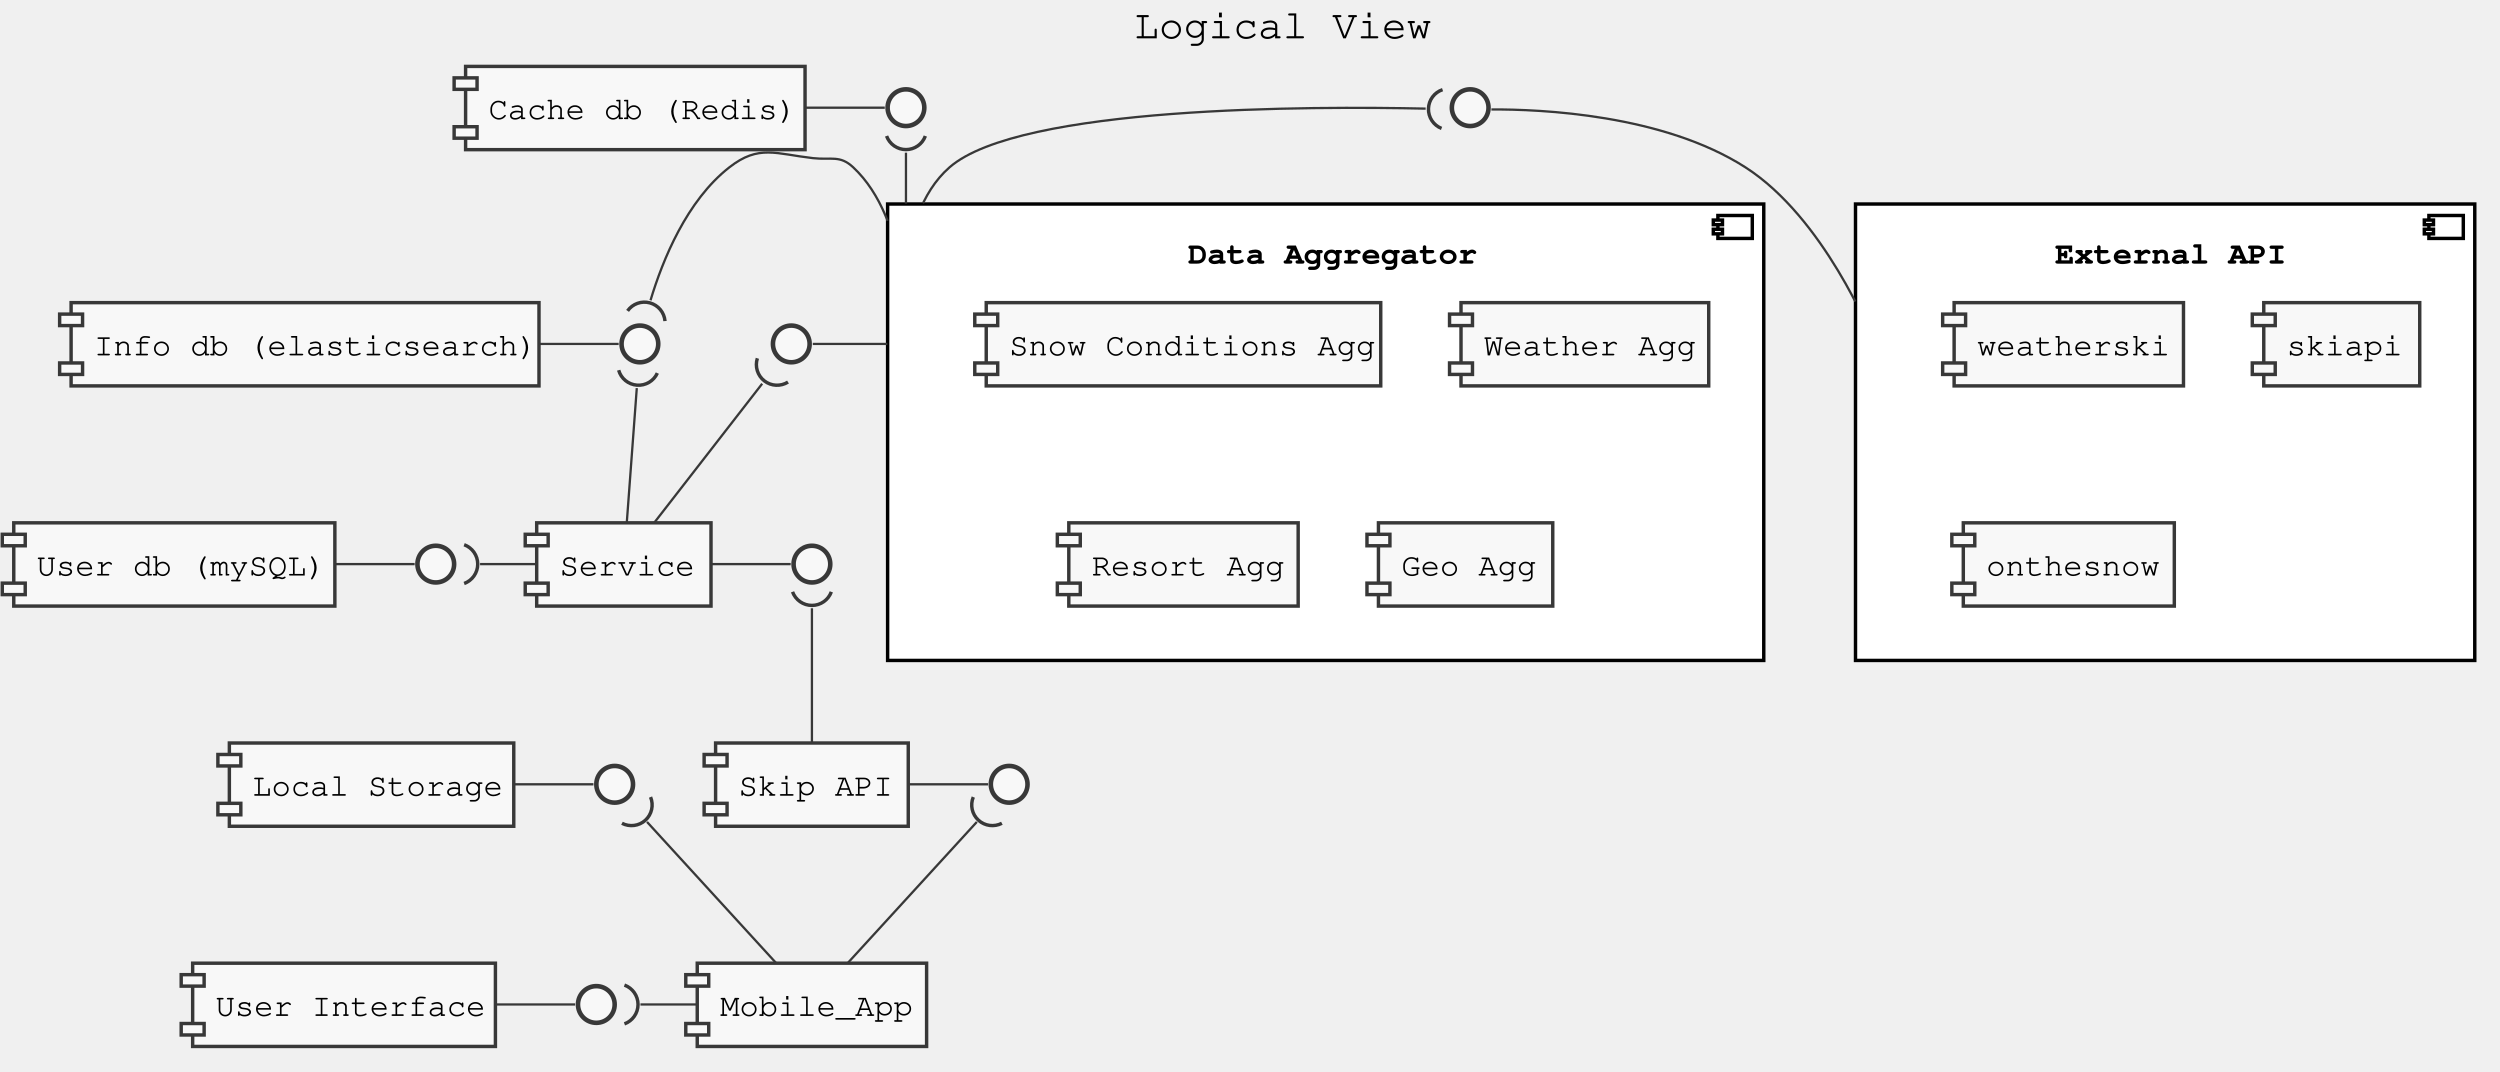
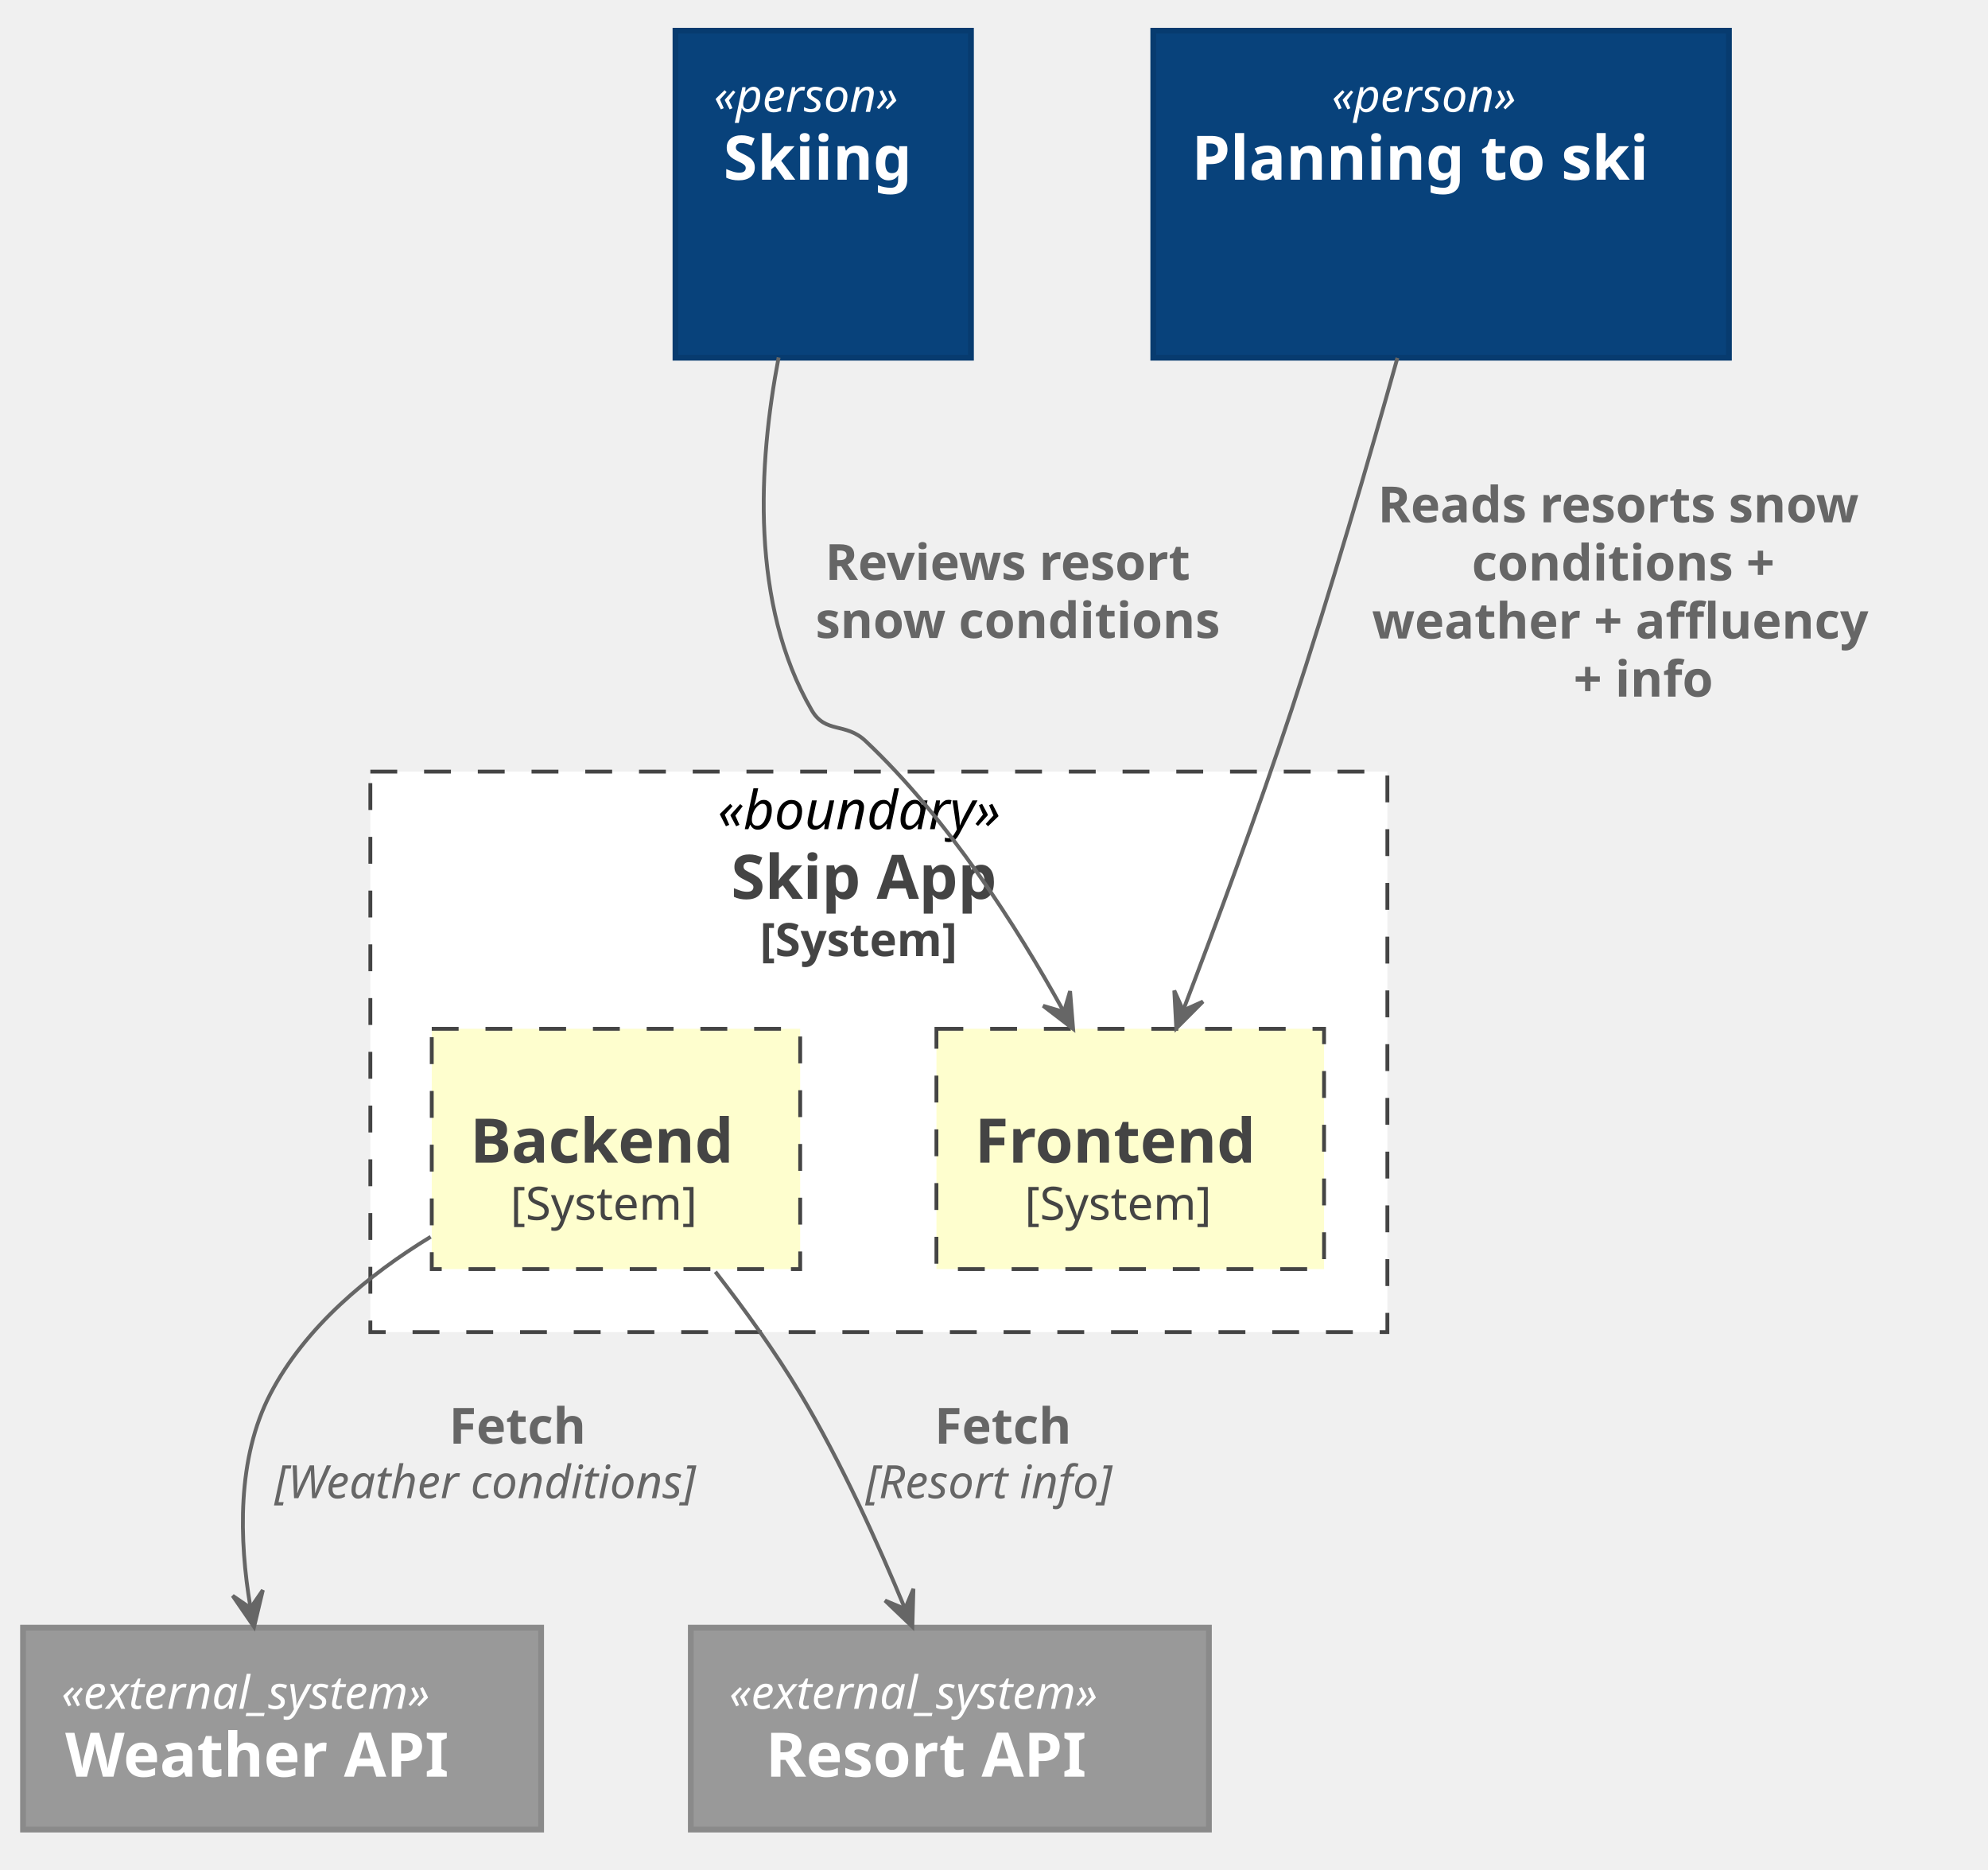
- <svg xmlns="http://www.w3.org/2000/svg" contentScriptType="application/ecmascript" contentStyleType="text/css" height="467px" preserveAspectRatio="none" style="width:1090px;height:467px;" version="1.1" viewBox="0 0 1090 467" width="1090px" zoomAndPan="magnify">
+ <svg xmlns="http://www.w3.org/2000/svg" contentScriptType="application/ecmascript" contentStyleType="text/css" height="487px" preserveAspectRatio="none" style="width:518px;height:487px;" version="1.1" viewBox="0 0 518 487" width="518px" zoomAndPan="magnify">
  <defs />
  <g>
-     <text fill="#000000" font-family="Courier" font-size="18" lengthAdjust="spacingAndGlyphs" textLength="132" x="494.5" y="16.708">Logical View</text>
-     <rect fill="#FFFFFF" height="199" style="stroke: #000000; stroke-width: 1.5;" width="382" x="387" y="88.953" />
-     <rect fill="#FFFFFF" height="10" style="stroke: #000000; stroke-width: 1.5;" width="15" x="749" y="93.953" />
-     <rect fill="#FFFFFF" height="2" style="stroke: #000000; stroke-width: 1.5;" width="4" x="747" y="95.953" />
-     <rect fill="#FFFFFF" height="2" style="stroke: #000000; stroke-width: 1.5;" width="4" x="747" y="99.953" />
-     <text fill="#000000" font-family="Courier" font-size="14" font-weight="bold" lengthAdjust="spacingAndGlyphs" textLength="120" x="518" y="114.948">Data Aggregator</text>
-     <rect fill="#FFFFFF" height="199" style="stroke: #000000; stroke-width: 1.5;" width="270" x="809" y="88.953" />
-     <rect fill="#FFFFFF" height="10" style="stroke: #000000; stroke-width: 1.5;" width="15" x="1059" y="93.953" />
-     <rect fill="#FFFFFF" height="2" style="stroke: #000000; stroke-width: 1.5;" width="4" x="1057" y="95.953" />
-     <rect fill="#FFFFFF" height="2" style="stroke: #000000; stroke-width: 1.5;" width="4" x="1057" y="99.953" />
-     <text fill="#000000" font-family="Courier" font-size="14" font-weight="bold" lengthAdjust="spacingAndGlyphs" textLength="96" x="896" y="114.948">External API</text>
-     <rect fill="#F8F8F8" height="36.297" style="stroke: #383838; stroke-width: 1.5;" width="172" x="430" y="131.953" />
-     <rect fill="#F8F8F8" height="5" style="stroke: #383838; stroke-width: 1.5;" width="10" x="425" y="136.953" />
-     <rect fill="#F8F8F8" height="5" style="stroke: #383838; stroke-width: 1.5;" width="10" x="425" y="158.25" />
-     <text fill="#000000" font-family="Courier" font-size="14" lengthAdjust="spacingAndGlyphs" textLength="152" x="440" y="154.948">Snow Conditions Agg</text>
-     <rect fill="#F8F8F8" height="36.297" style="stroke: #383838; stroke-width: 1.5;" width="108" x="637" y="131.953" />
-     <rect fill="#F8F8F8" height="5" style="stroke: #383838; stroke-width: 1.5;" width="10" x="632" y="136.953" />
-     <rect fill="#F8F8F8" height="5" style="stroke: #383838; stroke-width: 1.5;" width="10" x="632" y="158.25" />
-     <text fill="#000000" font-family="Courier" font-size="14" lengthAdjust="spacingAndGlyphs" textLength="88" x="647" y="154.948">Weather Agg</text>
-     <rect fill="#F8F8F8" height="36.297" style="stroke: #383838; stroke-width: 1.5;" width="100" x="466" y="227.953" />
-     <rect fill="#F8F8F8" height="5" style="stroke: #383838; stroke-width: 1.5;" width="10" x="461" y="232.953" />
-     <rect fill="#F8F8F8" height="5" style="stroke: #383838; stroke-width: 1.5;" width="10" x="461" y="254.25" />
-     <text fill="#000000" font-family="Courier" font-size="14" lengthAdjust="spacingAndGlyphs" textLength="80" x="476" y="250.948">Resort Agg</text>
-     <rect fill="#F8F8F8" height="36.297" style="stroke: #383838; stroke-width: 1.5;" width="76" x="601" y="227.953" />
-     <rect fill="#F8F8F8" height="5" style="stroke: #383838; stroke-width: 1.5;" width="10" x="596" y="232.953" />
-     <rect fill="#F8F8F8" height="5" style="stroke: #383838; stroke-width: 1.5;" width="10" x="596" y="254.25" />
-     <text fill="#000000" font-family="Courier" font-size="14" lengthAdjust="spacingAndGlyphs" textLength="56" x="611" y="250.948">Geo Agg</text>
-     <rect fill="#F8F8F8" height="36.297" style="stroke: #383838; stroke-width: 1.5;" width="100" x="852" y="131.953" />
-     <rect fill="#F8F8F8" height="5" style="stroke: #383838; stroke-width: 1.5;" width="10" x="847" y="136.953" />
-     <rect fill="#F8F8F8" height="5" style="stroke: #383838; stroke-width: 1.5;" width="10" x="847" y="158.25" />
-     <text fill="#000000" font-family="Courier" font-size="14" lengthAdjust="spacingAndGlyphs" textLength="80" x="862" y="154.948">weatherski</text>
-     <rect fill="#F8F8F8" height="36.297" style="stroke: #383838; stroke-width: 1.5;" width="68" x="987" y="131.953" />
-     <rect fill="#F8F8F8" height="5" style="stroke: #383838; stroke-width: 1.5;" width="10" x="982" y="136.953" />
-     <rect fill="#F8F8F8" height="5" style="stroke: #383838; stroke-width: 1.5;" width="10" x="982" y="158.25" />
-     <text fill="#000000" font-family="Courier" font-size="14" lengthAdjust="spacingAndGlyphs" textLength="48" x="997" y="154.948">skiapi</text>
-     <rect fill="#F8F8F8" height="36.297" style="stroke: #383838; stroke-width: 1.5;" width="92" x="856" y="227.953" />
-     <rect fill="#F8F8F8" height="5" style="stroke: #383838; stroke-width: 1.5;" width="10" x="851" y="232.953" />
-     <rect fill="#F8F8F8" height="5" style="stroke: #383838; stroke-width: 1.5;" width="10" x="851" y="254.25" />
-     <text fill="#000000" font-family="Courier" font-size="14" lengthAdjust="spacingAndGlyphs" textLength="72" x="866" y="250.948">onthesnow</text>
-     <rect fill="#F8F8F8" height="36.297" style="stroke: #383838; stroke-width: 1.5;" width="132" x="84" y="419.953" />
-     <rect fill="#F8F8F8" height="5" style="stroke: #383838; stroke-width: 1.5;" width="10" x="79" y="424.953" />
-     <rect fill="#F8F8F8" height="5" style="stroke: #383838; stroke-width: 1.5;" width="10" x="79" y="446.25" />
-     <text fill="#000000" font-family="Courier" font-size="14" lengthAdjust="spacingAndGlyphs" textLength="112" x="94" y="442.948">User Interface</text>
-     <ellipse cx="260" cy="437.953" fill="#F8F8F8" rx="8" ry="8" style="stroke: #383838; stroke-width: 2.0;" />
-     <rect fill="#F8F8F8" height="36.297" style="stroke: #383838; stroke-width: 1.5;" width="100" x="304" y="419.953" />
-     <rect fill="#F8F8F8" height="5" style="stroke: #383838; stroke-width: 1.5;" width="10" x="299" y="424.953" />
-     <rect fill="#F8F8F8" height="5" style="stroke: #383838; stroke-width: 1.5;" width="10" x="299" y="446.25" />
-     <text fill="#000000" font-family="Courier" font-size="14" lengthAdjust="spacingAndGlyphs" textLength="80" x="314" y="442.948">Mobile_App</text>
-     <rect fill="#F8F8F8" height="36.297" style="stroke: #383838; stroke-width: 1.5;" width="124" x="100" y="323.953" />
-     <rect fill="#F8F8F8" height="5" style="stroke: #383838; stroke-width: 1.5;" width="10" x="95" y="328.953" />
-     <rect fill="#F8F8F8" height="5" style="stroke: #383838; stroke-width: 1.5;" width="10" x="95" y="350.25" />
-     <text fill="#000000" font-family="Courier" font-size="14" lengthAdjust="spacingAndGlyphs" textLength="104" x="110" y="346.948">Local Storage</text>
-     <ellipse cx="268" cy="341.953" fill="#F8F8F8" rx="8" ry="8" style="stroke: #383838; stroke-width: 2.0;" />
-     <rect fill="#F8F8F8" height="36.297" style="stroke: #383838; stroke-width: 1.5;" width="84" x="312" y="323.953" />
-     <rect fill="#F8F8F8" height="5" style="stroke: #383838; stroke-width: 1.5;" width="10" x="307" y="328.953" />
-     <rect fill="#F8F8F8" height="5" style="stroke: #383838; stroke-width: 1.5;" width="10" x="307" y="350.25" />
-     <text fill="#000000" font-family="Courier" font-size="14" lengthAdjust="spacingAndGlyphs" textLength="64" x="322" y="346.948">Skip API</text>
-     <ellipse cx="440" cy="341.953" fill="#F8F8F8" rx="8" ry="8" style="stroke: #383838; stroke-width: 2.0;" />
-     <rect fill="#F8F8F8" height="36.297" style="stroke: #383838; stroke-width: 1.5;" width="76" x="234" y="227.953" />
-     <rect fill="#F8F8F8" height="5" style="stroke: #383838; stroke-width: 1.5;" width="10" x="229" y="232.953" />
-     <rect fill="#F8F8F8" height="5" style="stroke: #383838; stroke-width: 1.5;" width="10" x="229" y="254.25" />
-     <text fill="#000000" font-family="Courier" font-size="14" lengthAdjust="spacingAndGlyphs" textLength="56" x="244" y="250.948">Service</text>
-     <ellipse cx="354" cy="245.953" fill="#F8F8F8" rx="8" ry="8" style="stroke: #383838; stroke-width: 2.0;" />
-     <rect fill="#F8F8F8" height="36.297" style="stroke: #383838; stroke-width: 1.5;" width="204" x="31" y="131.953" />
-     <rect fill="#F8F8F8" height="5" style="stroke: #383838; stroke-width: 1.5;" width="10" x="26" y="136.953" />
-     <rect fill="#F8F8F8" height="5" style="stroke: #383838; stroke-width: 1.5;" width="10" x="26" y="158.25" />
-     <text fill="#000000" font-family="Courier" font-size="14" lengthAdjust="spacingAndGlyphs" textLength="184" x="41" y="154.948">Info db (elasticsearch)</text>
-     <ellipse cx="279" cy="149.953" fill="#F8F8F8" rx="8" ry="8" style="stroke: #383838; stroke-width: 2.0;" />
-     <rect fill="#F8F8F8" height="36.297" style="stroke: #383838; stroke-width: 1.5;" width="140" x="6" y="227.953" />
-     <rect fill="#F8F8F8" height="5" style="stroke: #383838; stroke-width: 1.5;" width="10" x="1" y="232.953" />
-     <rect fill="#F8F8F8" height="5" style="stroke: #383838; stroke-width: 1.5;" width="10" x="1" y="254.25" />
-     <text fill="#000000" font-family="Courier" font-size="14" lengthAdjust="spacingAndGlyphs" textLength="120" x="16" y="250.948">User db (mySQL)</text>
-     <ellipse cx="190" cy="245.953" fill="#F8F8F8" rx="8" ry="8" style="stroke: #383838; stroke-width: 2.0;" />
-     <rect fill="#F8F8F8" height="36.297" style="stroke: #383838; stroke-width: 1.5;" width="148" x="203" y="28.953" />
-     <rect fill="#F8F8F8" height="5" style="stroke: #383838; stroke-width: 1.5;" width="10" x="198" y="33.953" />
-     <rect fill="#F8F8F8" height="5" style="stroke: #383838; stroke-width: 1.5;" width="10" x="198" y="55.25" />
-     <text fill="#000000" font-family="Courier" font-size="14" lengthAdjust="spacingAndGlyphs" textLength="128" x="213" y="51.948">Cache db (Redis)</text>
-     <ellipse cx="395" cy="46.953" fill="#F8F8F8" rx="8" ry="8" style="stroke: #383838; stroke-width: 2.0;" />
-     <ellipse cx="345" cy="149.953" fill="#F8F8F8" rx="8" ry="8" style="stroke: #383838; stroke-width: 2.0;" />
-     <ellipse cx="641" cy="46.953" fill="#F8F8F8" rx="8" ry="8" style="stroke: #383838; stroke-width: 2.0;" />
-     <path d="M216.17,437.953 C227.7,437.953 239.23,437.953 250.76,437.953 " fill="none" id="UI-UI_" style="stroke: #383838; stroke-width: 1.0;" />
-     <path d="M224.11,341.953 C235.65,341.953 247.2,341.953 258.74,341.953 " fill="none" id="LS-LS_" style="stroke: #383838; stroke-width: 1.0;" />
-     <path d="M396.33,341.953 C407.81,341.953 419.3,341.953 430.79,341.953 " fill="none" id="SA-SA_" style="stroke: #383838; stroke-width: 1.0;" />
-     <path d="M310.12,245.953 C321.66,245.953 333.2,245.953 344.74,245.953 " fill="none" id="SRV-SRV_" style="stroke: #383838; stroke-width: 1.0;" />
-     <path d="M235.09,149.953 C246.64,149.953 258.19,149.953 269.74,149.953 " fill="none" id="IDB-IDB_" style="stroke: #383838; stroke-width: 1.0;" />
-     <path d="M146.36,245.953 C157.84,245.953 169.32,245.953 180.79,245.953 " fill="none" id="UDB-UDB_" style="stroke: #383838; stroke-width: 1.0;" />
-     <path d="M351.21,46.953 C362.73,46.953 374.25,46.953 385.76,46.953 " fill="none" id="CDB-CDB_" style="stroke: #383838; stroke-width: 1.0;" />
-     <path d="M386.872,149.953 C386.039,149.953 385.206,149.953 384.373,149.953 C381.04,149.953 377.707,149.953 374.375,149.953 C367.71,149.953 361.045,149.953 354.38,149.953 " fill="none" id="AGG-AGG_" style="stroke: #383838; stroke-width: 1.0;" />
-     <path d="M650.25,47.723 C671.56,47.613 725,49.853 761,72.953 C778.105,83.928 791.778,102.103 801.33,117.928 C803.718,121.884 805.849,125.694 807.711,129.207 C807.944,129.646 808.173,130.081 808.397,130.51 C808.509,130.725 808.62,130.939 808.73,131.151 C808.785,131.257 808.84,131.363 808.895,131.469 " fill="none" id="EA_-EA" style="stroke: #383838; stroke-width: 1.0;" />
-     <path d="M279.24,437.953 C287.48,437.953 295.72,437.953 303.97,437.953 " fill="none" id="UI_&lt;-APP" style="stroke: #383838; stroke-width: 1.0;" />
-     <path d="M272.258,446.41 A9,9 0 0 0 272.258 429.496" fill="none" style="stroke: #383838; stroke-width: 1.5;" />
-     <path d="M282.1,358.363 C297.55,375.253 322.28,402.283 338.34,419.833 " fill="none" id="LS_&lt;-APP" style="stroke: #383838; stroke-width: 1.0;" />
-     <path d="M271.176,358.947 A9,9 0 0 0 283.644 347.517" fill="none" style="stroke: #383838; stroke-width: 1.5;" />
-     <path d="M425.9,358.363 C410.45,375.253 385.72,402.283 369.66,419.833 " fill="none" id="SA_&lt;-APP" style="stroke: #383838; stroke-width: 1.0;" />
-     <path d="M424.356,347.517 A9,9 0 0 0 436.824 358.947" fill="none" style="stroke: #383838; stroke-width: 1.5;" />
-     <path d="M354,265.213 C354,282.173 354,307.243 354,323.833 " fill="none" id="SRV_&lt;-SA" style="stroke: #383838; stroke-width: 1.0;" />
-     <path d="M345.543,258.041 A9,9 0 0 0 362.457 258.041" fill="none" style="stroke: #383838; stroke-width: 1.5;" />
-     <path d="M209.31,245.953 C217.52,245.953 225.73,245.953 233.94,245.953 " fill="none" id="UDB_&lt;-SRV" style="stroke: #383838; stroke-width: 1.0;" />
-     <path d="M202.368,254.41 A9,9 0 0 0 202.368 237.496" fill="none" style="stroke: #383838; stroke-width: 1.5;" />
-     <path d="M277.64,169.213 C276.38,186.173 274.51,211.243 273.28,227.833 " fill="none" id="IDB_&lt;-SRV" style="stroke: #383838; stroke-width: 1.0;" />
-     <path d="M269.738,161.405 A9,9 0 0 0 286.605 162.661" fill="none" style="stroke: #383838; stroke-width: 1.5;" />
-     <path d="M332.31,167.293 C319.15,184.233 298.67,210.603 285.3,227.833 " fill="none" id="AGG_&lt;-SRV" style="stroke: #383838; stroke-width: 1.0;" />
-     <path d="M330.211,156.211 A9,9 0 0 0 343.575 166.579" fill="none" style="stroke: #383838; stroke-width: 1.5;" />
-     <path d="M395,66.553 C395,70.134 395,74.078 395,78.242 C395,80.324 395,82.461 395,84.635 C395,85.722 395,86.818 395,87.921 C395,88.197 395,88.473 395,88.75 " fill="none" id="CDB_&lt;-AGG" style="stroke: #383838; stroke-width: 1.0;" />
-     <path d="M386.543,59.301 A9,9 0 0 0 403.457 59.301" fill="none" style="stroke: #383838; stroke-width: 1.5;" />
-     <path d="M283.63,130.933 C288.95,113.233 299.42,87.473 318,72.953 C330.86,62.903 338.28,67.123 354.5,68.953 C362.43,69.843 366.18,67.503 372,72.953 C378.11,78.676 382.619,85.946 385.943,93.723 C386.151,94.209 386.354,94.698 386.552,95.187 C386.651,95.432 386.75,95.677 386.847,95.923 C386.895,96.046 386.943,96.169 386.991,96.292 " fill="none" id="IDB_&lt;-AGG" style="stroke: #383838; stroke-width: 1.0;" />
-     <path d="M289.939,139.988 A9,9 0 0 0 273.62 135.539" fill="none" style="stroke: #383838; stroke-width: 1.5;" />
-     <path d="M621.58,47.363 C572.41,46.273 444.69,46.153 414,72.953 C410.824,75.726 408.138,78.941 405.871,82.452 C404.737,84.207 403.708,86.036 402.775,87.92 C402.658,88.156 402.543,88.392 402.429,88.629 " fill="none" id="EA_&lt;-AGG" style="stroke: #383838; stroke-width: 1.0;" />
-     <path d="M628.95,39.09 A9,9 0 0 0 628.515 55.998" fill="none" style="stroke: #383838; stroke-width: 1.5;" />
+     <rect fill="#FFFFFF" height="146" style="stroke: #444444; stroke-width: 1.0; stroke-dasharray: 7.0,7.0;" width="265" x="96.5" y="201" />
+     <text fill="#000000" font-family="sans-serif" font-size="14" font-style="italic" lengthAdjust="spacingAndGlyphs" textLength="84" x="187" y="215.995">«boundary»</text>
+     <text fill="#444444" font-family="sans-serif" font-size="16" font-weight="bold" lengthAdjust="spacingAndGlyphs" textLength="77" x="190.5" y="234.148">Skip App</text>
+     <text fill="#444444" font-family="sans-serif" font-size="12" font-weight="bold" lengthAdjust="spacingAndGlyphs" textLength="62" x="198" y="249.06">[System]</text>
+     <rect fill="#FEFECE" height="62.594" style="stroke: #444444; stroke-width: 1.0; stroke-dasharray: 7.0,7.0;" width="101" x="244" y="268" />
+     <text fill="#000000" font-family="sans-serif" font-size="0" font-style="italic" lengthAdjust="spacingAndGlyphs" textLength="0" x="294.5" y="278">«boundary»</text>
+     <text fill="#444444" font-family="sans-serif" font-size="16" font-weight="bold" lengthAdjust="spacingAndGlyphs" textLength="81" x="254" y="302.852">Frontend</text>
+     <text fill="#444444" font-family="sans-serif" font-size="12" lengthAdjust="spacingAndGlyphs" textLength="55" x="267" y="317.764">[System]</text>
+     <rect fill="#FEFECE" height="62.594" style="stroke: #444444; stroke-width: 1.0; stroke-dasharray: 7.0,7.0;" width="96" x="112.5" y="268" />
+     <text fill="#000000" font-family="sans-serif" font-size="0" font-style="italic" lengthAdjust="spacingAndGlyphs" textLength="0" x="160.5" y="278">«boundary»</text>
+     <text fill="#444444" font-family="sans-serif" font-size="16" font-weight="bold" lengthAdjust="spacingAndGlyphs" textLength="76" x="122.5" y="302.852">Backend</text>
+     <text fill="#444444" font-family="sans-serif" font-size="12" lengthAdjust="spacingAndGlyphs" textLength="55" x="133" y="317.764">[System]</text>
+     <rect fill="#08427B" height="85.188" style="stroke: #073B6F; stroke-width: 1.5;" width="77" x="176" y="8" />
+     <text fill="#FFFFFF" font-family="sans-serif" font-size="12" font-style="italic" lengthAdjust="spacingAndGlyphs" textLength="57" x="186" y="29.139">«person»</text>
+     <text fill="#FFFFFF" font-family="sans-serif" font-size="16" font-weight="bold" lengthAdjust="spacingAndGlyphs" textLength="52" x="188.5" y="46.82">Skiing</text>
+     <text fill="#FFFFFF" font-family="sans-serif" font-size="14" lengthAdjust="spacingAndGlyphs" textLength="0" x="216.5" y="63.589" />
+     <text fill="#FFFFFF" font-family="sans-serif" font-size="14" lengthAdjust="spacingAndGlyphs" textLength="0" x="216.5" y="79.886" />
+     <rect fill="#08427B" height="85.188" style="stroke: #073B6F; stroke-width: 1.5;" width="150" x="300.5" y="8" />
+     <text fill="#FFFFFF" font-family="sans-serif" font-size="12" font-style="italic" lengthAdjust="spacingAndGlyphs" textLength="57" x="347" y="29.139">«person»</text>
+     <text fill="#FFFFFF" font-family="sans-serif" font-size="16" font-weight="bold" lengthAdjust="spacingAndGlyphs" textLength="130" x="310.5" y="46.82">Planning to ski</text>
+     <text fill="#FFFFFF" font-family="sans-serif" font-size="14" lengthAdjust="spacingAndGlyphs" textLength="0" x="377.5" y="63.589" />
+     <text fill="#FFFFFF" font-family="sans-serif" font-size="14" lengthAdjust="spacingAndGlyphs" textLength="0" x="377.5" y="79.886" />
+     <rect fill="#999999" height="52.594" style="stroke: #8A8A8A; stroke-width: 1.5;" width="135" x="6" y="424" />
+     <text fill="#FFFFFF" font-family="sans-serif" font-size="12" font-style="italic" lengthAdjust="spacingAndGlyphs" textLength="115" x="16" y="445.139">«external_system»</text>
+     <text fill="#FFFFFF" font-family="sans-serif" font-size="16" font-weight="bold" lengthAdjust="spacingAndGlyphs" textLength="113" x="17" y="462.82">Weather API</text>
+     <rect fill="#999999" height="52.594" style="stroke: #8A8A8A; stroke-width: 1.5;" width="135" x="180" y="424" />
+     <text fill="#FFFFFF" font-family="sans-serif" font-size="12" font-style="italic" lengthAdjust="spacingAndGlyphs" textLength="115" x="190" y="445.139">«external_system»</text>
+     <text fill="#FFFFFF" font-family="sans-serif" font-size="16" font-weight="bold" lengthAdjust="spacingAndGlyphs" textLength="96" x="199.5" y="462.82">Resort API</text>
+     <path d="M202.88,93.11 C197.55,120.96 195.5,157.43 211.5,185 C215.1,191.2 220.28,188.09 225.5,193 C246.92,213.17 264.87,241.25 277.09,263.37 " fill="none" id="user_s-&gt;fe" style="stroke: #666666; stroke-width: 1.0;" />
+     <polygon fill="#666666" points="279.61,268,278.823,258.183,277.221,263.608,271.796,262.005,279.61,268" style="stroke: #666666; stroke-width: 1.0;" />
+     <text fill="#666666" font-family="sans-serif" font-size="13" font-weight="bold" lengthAdjust="spacingAndGlyphs" textLength="109" x="215" y="151.067">Reviews resort</text>
+     <text fill="#666666" font-family="sans-serif" font-size="13" font-weight="bold" lengthAdjust="spacingAndGlyphs" textLength="119" x="212.5" y="166.2">snow conditions</text>
+     <path d="M364.12,93.22 C356.71,119.67 346.58,154.51 336.5,185 C327.79,211.34 316.9,240.69 308.38,262.95 " fill="none" id="user_p-&gt;fe" style="stroke: #666666; stroke-width: 1.0;" />
+     <polygon fill="#666666" points="306.5,267.88,313.45,260.901,308.285,263.21,305.977,258.045,306.5,267.88" style="stroke: #666666; stroke-width: 1.0;" />
+     <text fill="#666666" font-family="sans-serif" font-size="13" font-weight="bold" lengthAdjust="spacingAndGlyphs" textLength="146" x="359" y="136.067">Reads resorts snow</text>
+     <text fill="#666666" font-family="sans-serif" font-size="13" font-weight="bold" lengthAdjust="spacingAndGlyphs" textLength="92" x="383.5" y="151.2">conditions +</text>
+     <text fill="#666666" font-family="sans-serif" font-size="13" font-weight="bold" lengthAdjust="spacingAndGlyphs" textLength="149" x="357.5" y="166.333">weather + affluency</text>
+     <text fill="#666666" font-family="sans-serif" font-size="13" font-weight="bold" lengthAdjust="spacingAndGlyphs" textLength="44" x="410" y="181.465">+ info</text>
+     <path d="M112.22,322.18 C95.92,332.13 79.58,345.64 70.5,363 C61.66,379.89 62.32,401.29 65.24,418.57 " fill="none" id="be-&gt;wApi" style="stroke: #666666; stroke-width: 1.0;" />
+     <polygon fill="#666666" points="66.2,423.8,68.486,414.22,65.285,418.884,60.621,415.683,66.2,423.8" style="stroke: #666666; stroke-width: 1.0;" />
+     <text fill="#666666" font-family="sans-serif" font-size="13" font-weight="bold" lengthAdjust="spacingAndGlyphs" textLength="41" x="117" y="376.067">Fetch</text>
+     <text fill="#666666" font-family="sans-serif" font-size="12" font-style="italic" lengthAdjust="spacingAndGlyphs" textLength="132" x="71.5" y="390.272">[Weather conditions]</text>
+     <path d="M186.4,331.29 C194.02,341.09 202.04,352.2 208.5,363 C219.17,380.83 228.79,402.09 235.81,419.07 " fill="none" id="be-&gt;resApi" style="stroke: #666666; stroke-width: 1.0;" />
+     <polygon fill="#666666" points="237.72,423.74,238.003,413.895,235.821,419.115,230.602,416.933,237.72,423.74" style="stroke: #666666; stroke-width: 1.0;" />
+     <text fill="#666666" font-family="sans-serif" font-size="13" font-weight="bold" lengthAdjust="spacingAndGlyphs" textLength="41" x="243.5" y="376.067">Fetch</text>
+     <text fill="#666666" font-family="sans-serif" font-size="12" font-style="italic" lengthAdjust="spacingAndGlyphs" textLength="77" x="225.5" y="390.272">[Resort info]</text>
  </g>
</svg>
